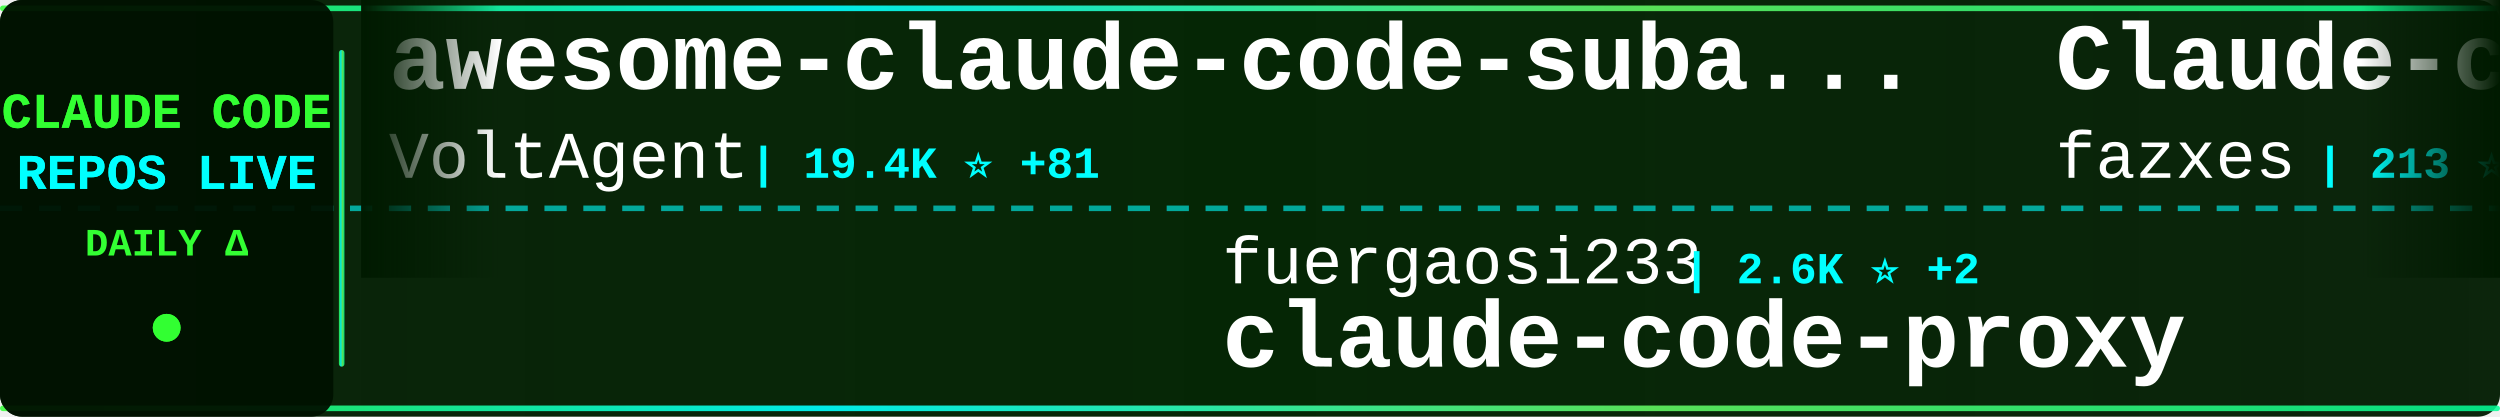
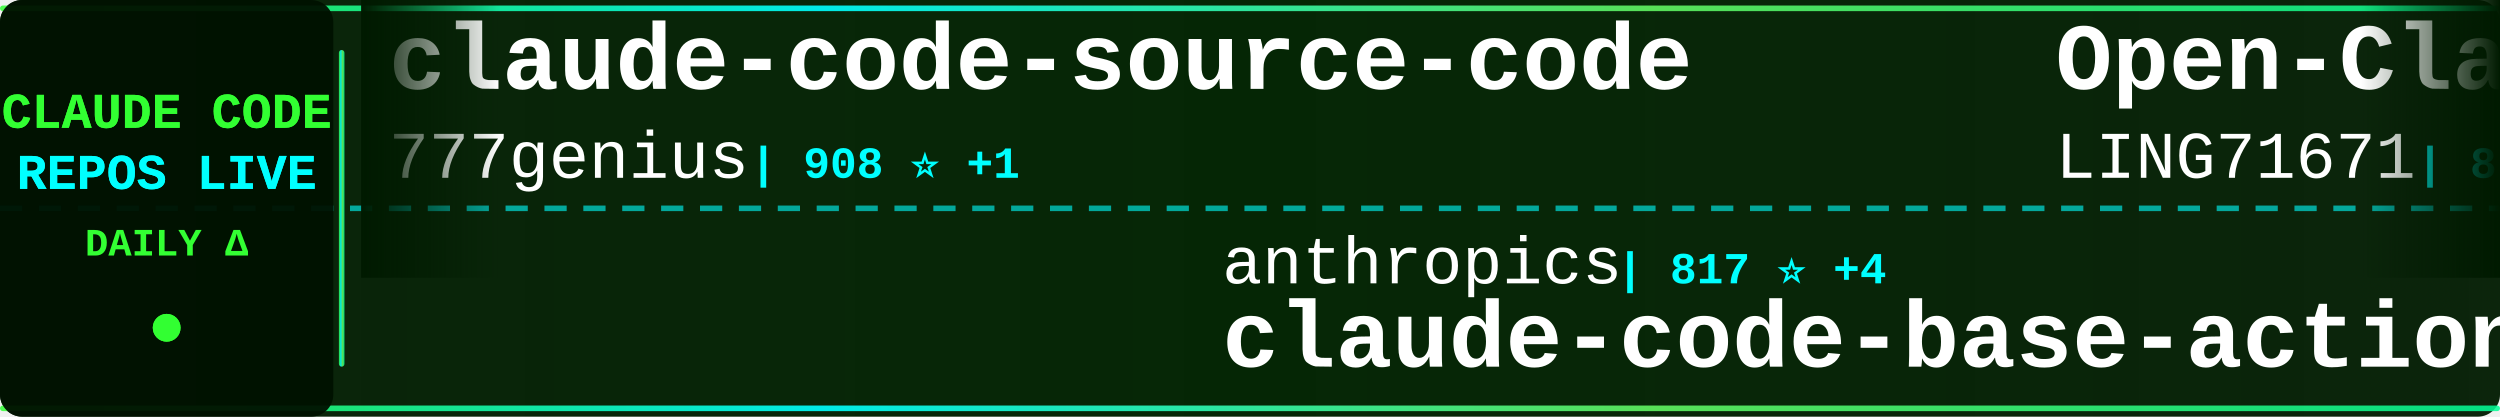
<svg xmlns="http://www.w3.org/2000/svg" width="900" height="150">
  <defs>
    <linearGradient id="tickerBg" x1="0%" y1="0%" x2="100%" y2="0%">
      <stop offset="0%" style="stop-color:#001a00;stop-opacity:0.95" />
      <stop offset="50%" style="stop-color:#002200;stop-opacity:0.98" />
      <stop offset="100%" style="stop-color:#001a00;stop-opacity:0.95" />
    </linearGradient>
    <linearGradient id="borderGrad" x1="0%" y1="0%" x2="100%" y2="0%">
      <stop offset="0%" style="stop-color:#33ff33;stop-opacity:0.85">
        <animate attributeName="stop-opacity" values="0.85;1;0.85" dur="2s" repeatCount="indefinite" />
      </stop>
      <stop offset="33%" style="stop-color:#00ffff;stop-opacity:0.9">
        <animate attributeName="stop-opacity" values="0.9;1;0.9" dur="2.2s" repeatCount="indefinite" />
      </stop>
      <stop offset="66%" style="stop-color:#66ff66;stop-opacity:0.85">
        <animate attributeName="stop-opacity" values="0.85;1;0.85" dur="1.8s" repeatCount="indefinite" />
      </stop>
      <stop offset="100%" style="stop-color:#00ff99;stop-opacity:0.85">
        <animate attributeName="stop-opacity" values="0.85;1;0.85" dur="2s" repeatCount="indefinite" />
      </stop>
    </linearGradient>
    <filter id="textGlow">
      <feGaussianBlur stdDeviation="0.1" result="coloredBlur" />
      <feMerge>
        <feMergeNode in="coloredBlur" />
        <feMergeNode in="SourceGraphic" />
      </feMerge>
    </filter>
    <filter id="metricGlow">
      <feGaussianBlur stdDeviation="0.2" result="coloredBlur" />
      <feMerge>
        <feMergeNode in="coloredBlur" />
        <feMergeNode in="SourceGraphic" />
      </feMerge>
    </filter>
    <linearGradient id="leftFade" x1="0%" y1="0%" x2="100%" y2="0%">
      <stop offset="0%" style="stop-color:#001a00;stop-opacity:1" />
      <stop offset="100%" style="stop-color:#001a00;stop-opacity:0" />
    </linearGradient>
    <linearGradient id="rightFade" x1="0%" y1="0%" x2="100%" y2="0%">
      <stop offset="0%" style="stop-color:#001a00;stop-opacity:0" />
      <stop offset="100%" style="stop-color:#001a00;stop-opacity:1" />
    </linearGradient>
  </defs>
  <rect width="900" height="150" fill="url(#tickerBg)" rx="8" />
  <rect x="0" y="2" width="900" height="2" fill="url(#borderGrad)" rx="1" />
  <rect x="0" y="146" width="900" height="2" fill="url(#borderGrad)" rx="1" />
  <line x1="0" y1="75" x2="900" y2="75" stroke="#00ffff" stroke-width="2" stroke-dasharray="8 6" opacity="0.6" />
  <rect x="0" y="0" width="120" height="150" fill="#001100" opacity="0.95" rx="8" />
  <text x="60" y="46" font-family="'Courier New', monospace" font-size="18" font-weight="bold" fill="#33ff33" text-anchor="middle" filter="url(#textGlow)">
    CLAUDE CODE
  </text>
  <text x="60" y="68" font-family="'Courier New', monospace" font-size="18" font-weight="bold" fill="#00ffff" text-anchor="middle" filter="url(#textGlow)">
    REPOS LIVE
  </text>
  <text x="60" y="92" font-family="'Courier New', monospace" font-size="14" font-weight="bold" fill="#33ff33" text-anchor="middle">
    DAILY Δ
  </text>
  <circle cx="60" cy="118" r="5" fill="#33ff33" filter="url(#metricGlow)">
    <animate attributeName="r" values="4;6;4" dur="1.5s" repeatCount="indefinite" />
    <animate attributeName="opacity" values="0.6;1;0.6" dur="1.5s" repeatCount="indefinite" />
  </circle>
  <rect x="122" y="18" width="2" height="114" fill="url(#borderGrad)" rx="1" />
  <clipPath id="tickerClip">
    <rect x="130" y="0" width="770" height="150" />
  </clipPath>
  <g clip-path="url(#tickerClip)">
    <g id="tickerItems">
      <animateTransform attributeName="transform" attributeType="XML" type="translate" from="0 0" to="-3000 0" dur="54s" repeatCount="indefinite" />
      <g transform="translate(0, 0)">
+         <text x="140" y="32" font-family="'Courier New', monospace" font-size="34" font-weight="bold" fill="#ffffff">claude-code-source-code</text>
+         <text x="140" y="64" font-family="'Courier New', monospace" font-size="24" font-weight="normal" fill="#ffffff" opacity="1.0">777genius</text>
+         <text x="270" y="64" font-family="'Courier New', monospace" font-size="16" font-weight="bold" fill="#00ffff"> | 908 ⭐ +1</text>
+       </g>
+       <g transform="translate(300, 0)">
+         <text x="140" y="102" font-family="'Courier New', monospace" font-size="24" font-weight="normal" fill="#ffffff" opacity="1.0">anthropics</text>
+         <text x="282" y="102" font-family="'Courier New', monospace" font-size="16" font-weight="bold" fill="#00ffff"> | 817 ⭐ +4</text>
+         <text x="140" y="132" font-family="'Courier New', monospace" font-size="34" font-weight="bold" fill="#ffffff">claude-code-base-action</text>
+       </g>
+       <g transform="translate(600, 0)">
+         <text x="140" y="32" font-family="'Courier New', monospace" font-size="34" font-weight="bold" fill="#ffffff">Open-ClaudeCode</text>
+         <text x="140" y="64" font-family="'Courier New', monospace" font-size="24" font-weight="normal" fill="#ffffff" opacity="1.0">LING71671</text>
+         <text x="270" y="64" font-family="'Courier New', monospace" font-size="16" font-weight="bold" fill="#00ffff"> | 813 ⭐ +1</text>
+       </g>
+       <g transform="translate(900, 0)">
+         <text x="140" y="102" font-family="'Courier New', monospace" font-size="24" font-weight="normal" fill="#ffffff" opacity="1.0">andrew-kramer-inno</text>
+         <text x="378" y="102" font-family="'Courier New', monospace" font-size="16" font-weight="bold" fill="#00ffff"> | 586 ⭐</text>
+         <text x="140" y="132" font-family="'Courier New', monospace" font-size="34" font-weight="bold" fill="#ffffff">claude-code-source-build</text>
+       </g>
+       <g transform="translate(1200, 0)">
+         <text x="140" y="32" font-family="'Courier New', monospace" font-size="34" font-weight="bold" fill="#ffffff">claude-code-best-practic...</text>
+         <text x="140" y="64" font-family="'Courier New', monospace" font-size="24" font-weight="normal" fill="#ffffff" opacity="1.0">shanraisshan</text>
+         <text x="306" y="64" font-family="'Courier New', monospace" font-size="16" font-weight="bold" fill="#00ffff"> | 51.8K ⭐ +220</text>
+       </g>
+       <g transform="translate(1500, 0)">
+         <text x="140" y="102" font-family="'Courier New', monospace" font-size="24" font-weight="normal" fill="#ffffff" opacity="1.0">OneRedOak</text>
+         <text x="270" y="102" font-family="'Courier New', monospace" font-size="16" font-weight="bold" fill="#00ffff"> | 3.8K ⭐ +3</text>
+         <text x="140" y="132" font-family="'Courier New', monospace" font-size="34" font-weight="bold" fill="#ffffff">claude-code-workflows</text>
+       </g>
+       <g transform="translate(1800, 0)">
+         <text x="140" y="32" font-family="'Courier New', monospace" font-size="34" font-weight="bold" fill="#ffffff">free-claude-code</text>
+         <text x="140" y="64" font-family="'Courier New', monospace" font-size="24" font-weight="normal" fill="#ffffff" opacity="1.0">Alishahryar1</text>
+         <text x="306" y="64" font-family="'Courier New', monospace" font-size="16" font-weight="bold" fill="#00ffff"> | 22.8K ⭐ +439</text>
+       </g>
+       <g transform="translate(2100, 0)">
+         <text x="140" y="102" font-family="'Courier New', monospace" font-size="24" font-weight="normal" fill="#ffffff" opacity="1.0">liuup</text>
+         <text x="222" y="102" font-family="'Courier New', monospace" font-size="16" font-weight="bold" fill="#00ffff"> | 2.3K ⭐ +22</text>
+         <text x="140" y="132" font-family="'Courier New', monospace" font-size="34" font-weight="bold" fill="#ffffff">claude-code-analysis</text>
+       </g>
+       <g transform="translate(2400, 0)">
        <text x="140" y="32" font-family="'Courier New', monospace" font-size="34" font-weight="bold" fill="#ffffff">awesome-claude-code-suba...</text>
        <text x="140" y="64" font-family="'Courier New', monospace" font-size="24" font-weight="normal" fill="#ffffff" opacity="1.0">VoltAgent</text>
-         <text x="270" y="64" font-family="'Courier New', monospace" font-size="16" font-weight="bold" fill="#00ffff"> | 19.4K ⭐ +81</text>
-       </g>
-       <g transform="translate(300, 0)">
-         <text x="140" y="102" font-family="'Courier New', monospace" font-size="24" font-weight="normal" fill="#ffffff" opacity="1.0">fuergaosi233</text>
-         <text x="306" y="102" font-family="'Courier New', monospace" font-size="16" font-weight="bold" fill="#00ffff"> | 2.6K ⭐ +2</text>
-         <text x="140" y="132" font-family="'Courier New', monospace" font-size="34" font-weight="bold" fill="#ffffff">claude-code-proxy</text>
-       </g>
-       <g transform="translate(600, 0)">
-         <text x="140" y="32" font-family="'Courier New', monospace" font-size="34" font-weight="bold" fill="#ffffff">Claude-code</text>
-         <text x="140" y="64" font-family="'Courier New', monospace" font-size="24" font-weight="normal" fill="#ffffff" opacity="1.0">fazxes</text>
-         <text x="234" y="64" font-family="'Courier New', monospace" font-size="16" font-weight="bold" fill="#00ffff"> | 213 ⭐</text>
-       </g>
-       <g transform="translate(900, 0)">
-         <text x="140" y="102" font-family="'Courier New', monospace" font-size="24" font-weight="normal" fill="#ffffff" opacity="1.0">AICoderTudou</text>
-         <text x="306" y="102" font-family="'Courier New', monospace" font-size="16" font-weight="bold" fill="#00ffff"> | 497 ⭐</text>
-         <text x="140" y="132" font-family="'Courier New', monospace" font-size="34" font-weight="bold" fill="#ffffff">claude-code-tudou</text>
-       </g>
-       <g transform="translate(1200, 0)">
-         <text x="140" y="32" font-family="'Courier New', monospace" font-size="34" font-weight="bold" fill="#ffffff">claude-code-tips</text>
-         <text x="140" y="64" font-family="'Courier New', monospace" font-size="24" font-weight="normal" fill="#ffffff" opacity="1.0">ykdojo</text>
-         <text x="234" y="64" font-family="'Courier New', monospace" font-size="16" font-weight="bold" fill="#00ffff"> | 8.2K ⭐ +15</text>
-       </g>
-       <g transform="translate(1500, 0)">
-         <text x="140" y="102" font-family="'Courier New', monospace" font-size="24" font-weight="normal" fill="#ffffff" opacity="1.0">bfly123</text>
-         <text x="246" y="102" font-family="'Courier New', monospace" font-size="16" font-weight="bold" fill="#00ffff"> | 2.5K ⭐ +12</text>
-         <text x="140" y="132" font-family="'Courier New', monospace" font-size="34" font-weight="bold" fill="#ffffff">claude_codex_bridge</text>
-       </g>
-       <g transform="translate(1800, 0)">
-         <text x="140" y="32" font-family="'Courier New', monospace" font-size="34" font-weight="bold" fill="#ffffff">claude-code-guide</text>
-         <text x="140" y="64" font-family="'Courier New', monospace" font-size="24" font-weight="normal" fill="#ffffff" opacity="1.0">Cranot</text>
-         <text x="234" y="64" font-family="'Courier New', monospace" font-size="16" font-weight="bold" fill="#00ffff"> | 2.7K ⭐ +3</text>
-       </g>
-       <g transform="translate(2100, 0)">
-         <text x="140" y="102" font-family="'Courier New', monospace" font-size="24" font-weight="normal" fill="#ffffff" opacity="1.0">ponponon</text>
-         <text x="258" y="102" font-family="'Courier New', monospace" font-size="16" font-weight="bold" fill="#00ffff"> | 2.2K ⭐ +6</text>
-         <text x="140" y="132" font-family="'Courier New', monospace" font-size="34" font-weight="bold" fill="#ffffff">claude_code_src</text>
-       </g>
-       <g transform="translate(2400, 0)">
-         <text x="140" y="32" font-family="'Courier New', monospace" font-size="34" font-weight="bold" fill="#ffffff">oh-my-claudecode</text>
-         <text x="140" y="64" font-family="'Courier New', monospace" font-size="24" font-weight="normal" fill="#ffffff" opacity="1.0">Yeachan-Heo</text>
-         <text x="294" y="64" font-family="'Courier New', monospace" font-size="16" font-weight="bold" fill="#00ffff"> | 33.1K ⭐ +187</text>
+         <text x="270" y="64" font-family="'Courier New', monospace" font-size="16" font-weight="bold" fill="#00ffff"> | 19.4K ⭐ +78</text>
      </g>
      <g transform="translate(2700, 0)">
-         <text x="140" y="102" font-family="'Courier New', monospace" font-size="24" font-weight="normal" fill="#ffffff" opacity="1.0">anthropics</text>
-         <text x="282" y="102" font-family="'Courier New', monospace" font-size="16" font-weight="bold" fill="#00ffff"> | 4.5K ⭐ +13</text>
-         <text x="140" y="132" font-family="'Courier New', monospace" font-size="34" font-weight="bold" fill="#ffffff">claude-code-security-rev...</text>
+         <text x="140" y="102" font-family="'Courier New', monospace" font-size="24" font-weight="normal" fill="#ffffff" opacity="1.0">JrCx7scC</text>
+         <text x="258" y="102" font-family="'Courier New', monospace" font-size="16" font-weight="bold" fill="#00ffff"> | 366 ⭐</text>
+         <text x="140" y="132" font-family="'Courier New', monospace" font-size="34" font-weight="bold" fill="#ffffff">claude-code-source</text>
      </g>
      <g transform="translate(3000, 0)">
-         <text x="140" y="32" font-family="'Courier New', monospace" font-size="34" font-weight="bold" fill="#ffffff">awesome-claude-code-suba...</text>
-         <text x="140" y="64" font-family="'Courier New', monospace" font-size="24" font-weight="normal" fill="#ffffff" opacity="1.0">VoltAgent</text>
-         <text x="270" y="64" font-family="'Courier New', monospace" font-size="16" font-weight="bold" fill="#00ffff"> | 19.4K ⭐ +81</text>
+         <text x="140" y="32" font-family="'Courier New', monospace" font-size="34" font-weight="bold" fill="#ffffff">claude-code-source-code</text>
+         <text x="140" y="64" font-family="'Courier New', monospace" font-size="24" font-weight="normal" fill="#ffffff" opacity="1.0">777genius</text>
+         <text x="270" y="64" font-family="'Courier New', monospace" font-size="16" font-weight="bold" fill="#00ffff"> | 908 ⭐ +1</text>
      </g>
      <g transform="translate(3300, 0)">
-         <text x="140" y="102" font-family="'Courier New', monospace" font-size="24" font-weight="normal" fill="#ffffff" opacity="1.0">fuergaosi233</text>
-         <text x="306" y="102" font-family="'Courier New', monospace" font-size="16" font-weight="bold" fill="#00ffff"> | 2.6K ⭐ +2</text>
-         <text x="140" y="132" font-family="'Courier New', monospace" font-size="34" font-weight="bold" fill="#ffffff">claude-code-proxy</text>
+         <text x="140" y="102" font-family="'Courier New', monospace" font-size="24" font-weight="normal" fill="#ffffff" opacity="1.0">anthropics</text>
+         <text x="282" y="102" font-family="'Courier New', monospace" font-size="16" font-weight="bold" fill="#00ffff"> | 817 ⭐ +4</text>
+         <text x="140" y="132" font-family="'Courier New', monospace" font-size="34" font-weight="bold" fill="#ffffff">claude-code-base-action</text>
      </g>
      <g transform="translate(3600, 0)">
-         <text x="140" y="32" font-family="'Courier New', monospace" font-size="34" font-weight="bold" fill="#ffffff">Claude-code</text>
-         <text x="140" y="64" font-family="'Courier New', monospace" font-size="24" font-weight="normal" fill="#ffffff" opacity="1.0">fazxes</text>
-         <text x="234" y="64" font-family="'Courier New', monospace" font-size="16" font-weight="bold" fill="#00ffff"> | 213 ⭐</text>
+         <text x="140" y="32" font-family="'Courier New', monospace" font-size="34" font-weight="bold" fill="#ffffff">Open-ClaudeCode</text>
+         <text x="140" y="64" font-family="'Courier New', monospace" font-size="24" font-weight="normal" fill="#ffffff" opacity="1.0">LING71671</text>
+         <text x="270" y="64" font-family="'Courier New', monospace" font-size="16" font-weight="bold" fill="#00ffff"> | 813 ⭐ +1</text>
      </g>
      <g transform="translate(3900, 0)">
-         <text x="140" y="102" font-family="'Courier New', monospace" font-size="24" font-weight="normal" fill="#ffffff" opacity="1.0">AICoderTudou</text>
-         <text x="306" y="102" font-family="'Courier New', monospace" font-size="16" font-weight="bold" fill="#00ffff"> | 497 ⭐</text>
-         <text x="140" y="132" font-family="'Courier New', monospace" font-size="34" font-weight="bold" fill="#ffffff">claude-code-tudou</text>
+         <text x="140" y="102" font-family="'Courier New', monospace" font-size="24" font-weight="normal" fill="#ffffff" opacity="1.0">andrew-kramer-inno</text>
+         <text x="378" y="102" font-family="'Courier New', monospace" font-size="16" font-weight="bold" fill="#00ffff"> | 586 ⭐</text>
+         <text x="140" y="132" font-family="'Courier New', monospace" font-size="34" font-weight="bold" fill="#ffffff">claude-code-source-build</text>
      </g>
    </g>
  </g>
  <rect x="130" y="0" width="50" height="100" fill="url(#leftFade)" />
  <rect x="850" y="0" width="50" height="100" fill="url(#rightFade)" />
</svg>
